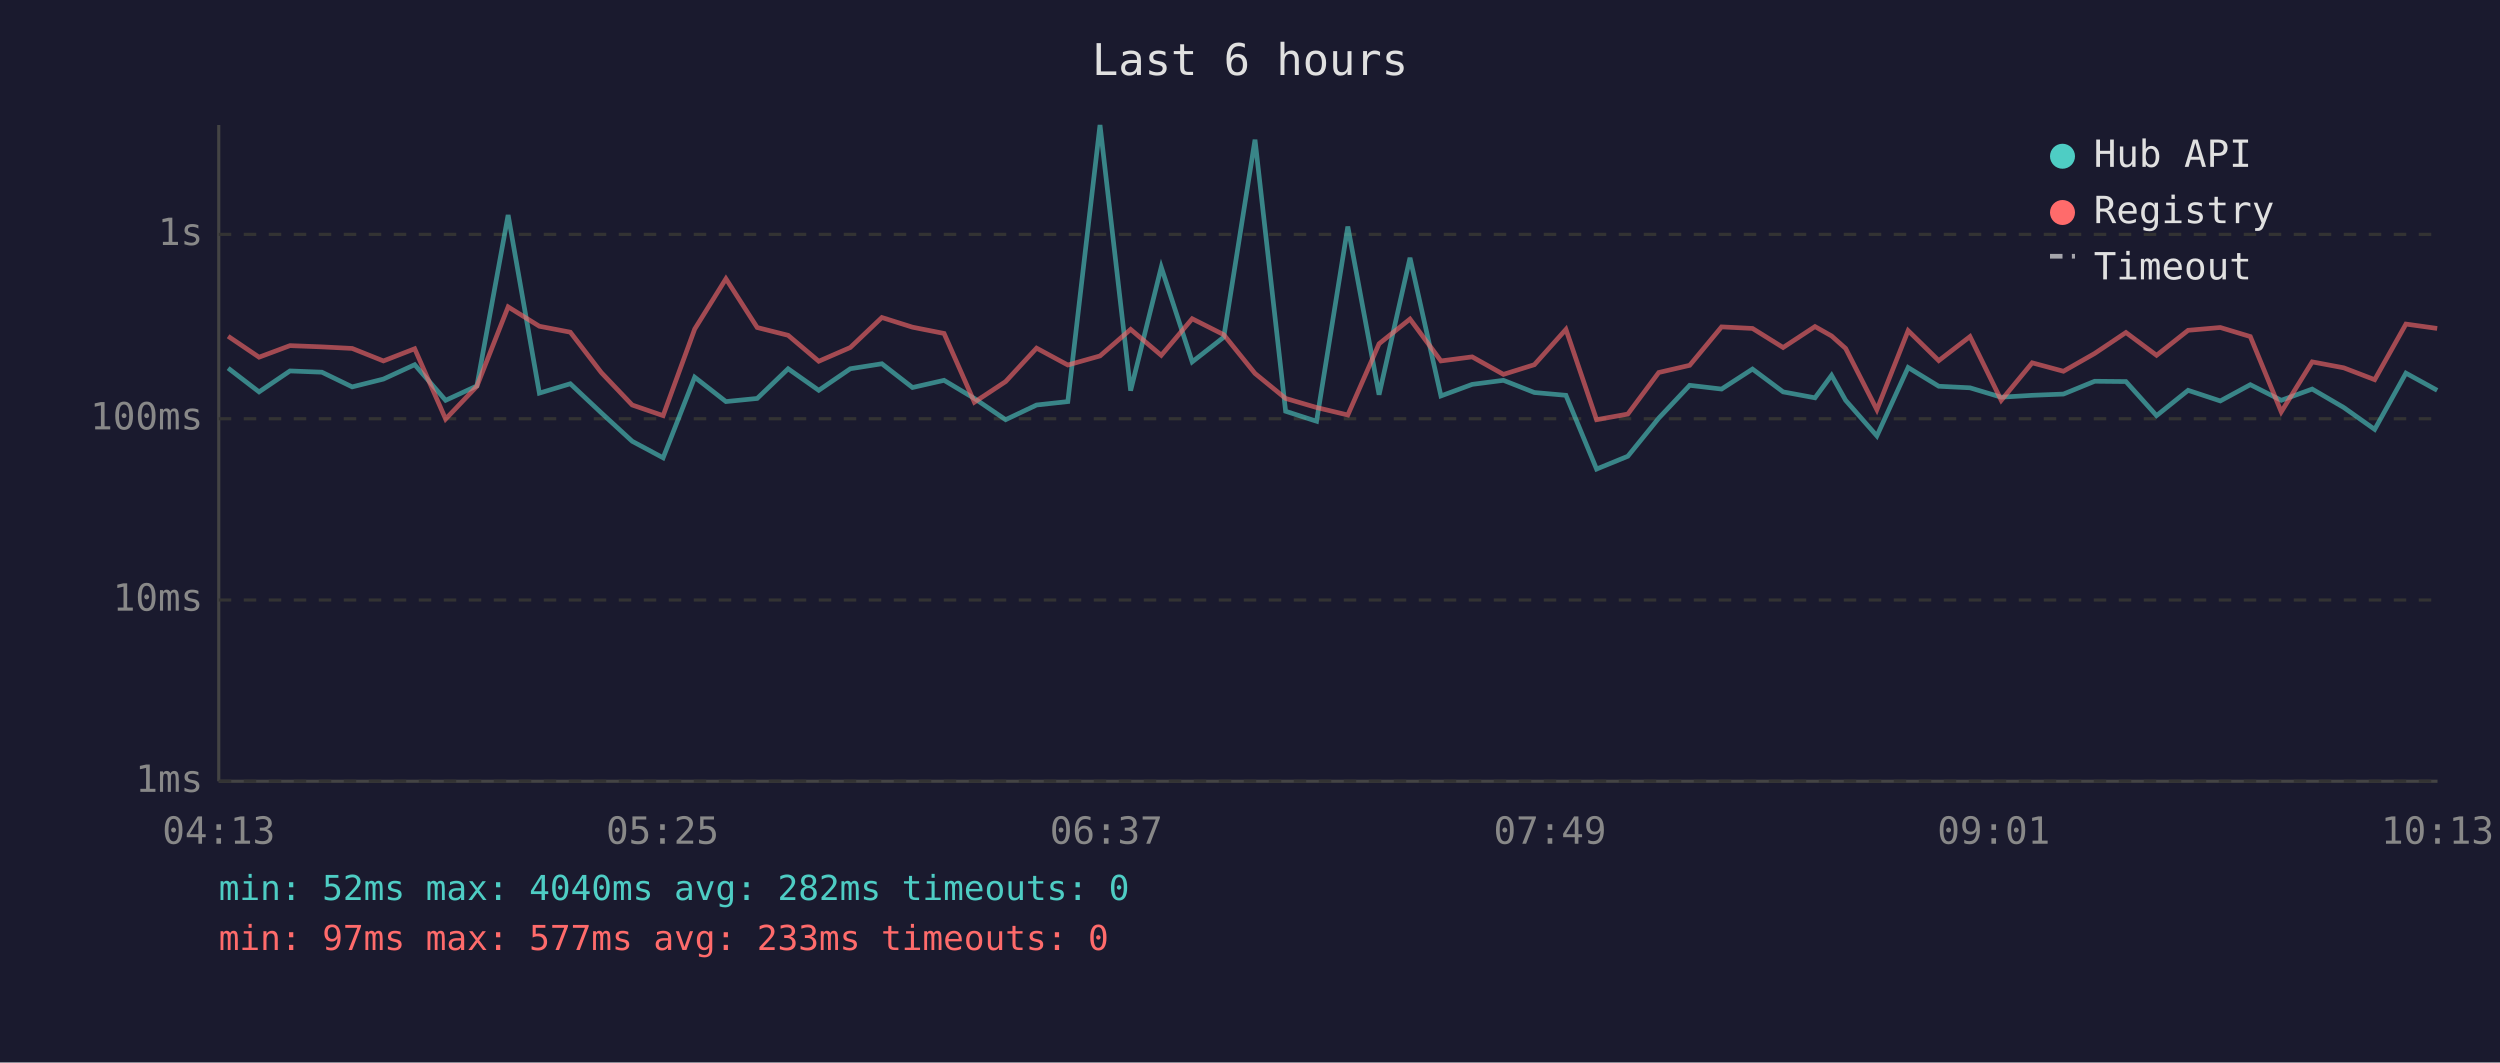
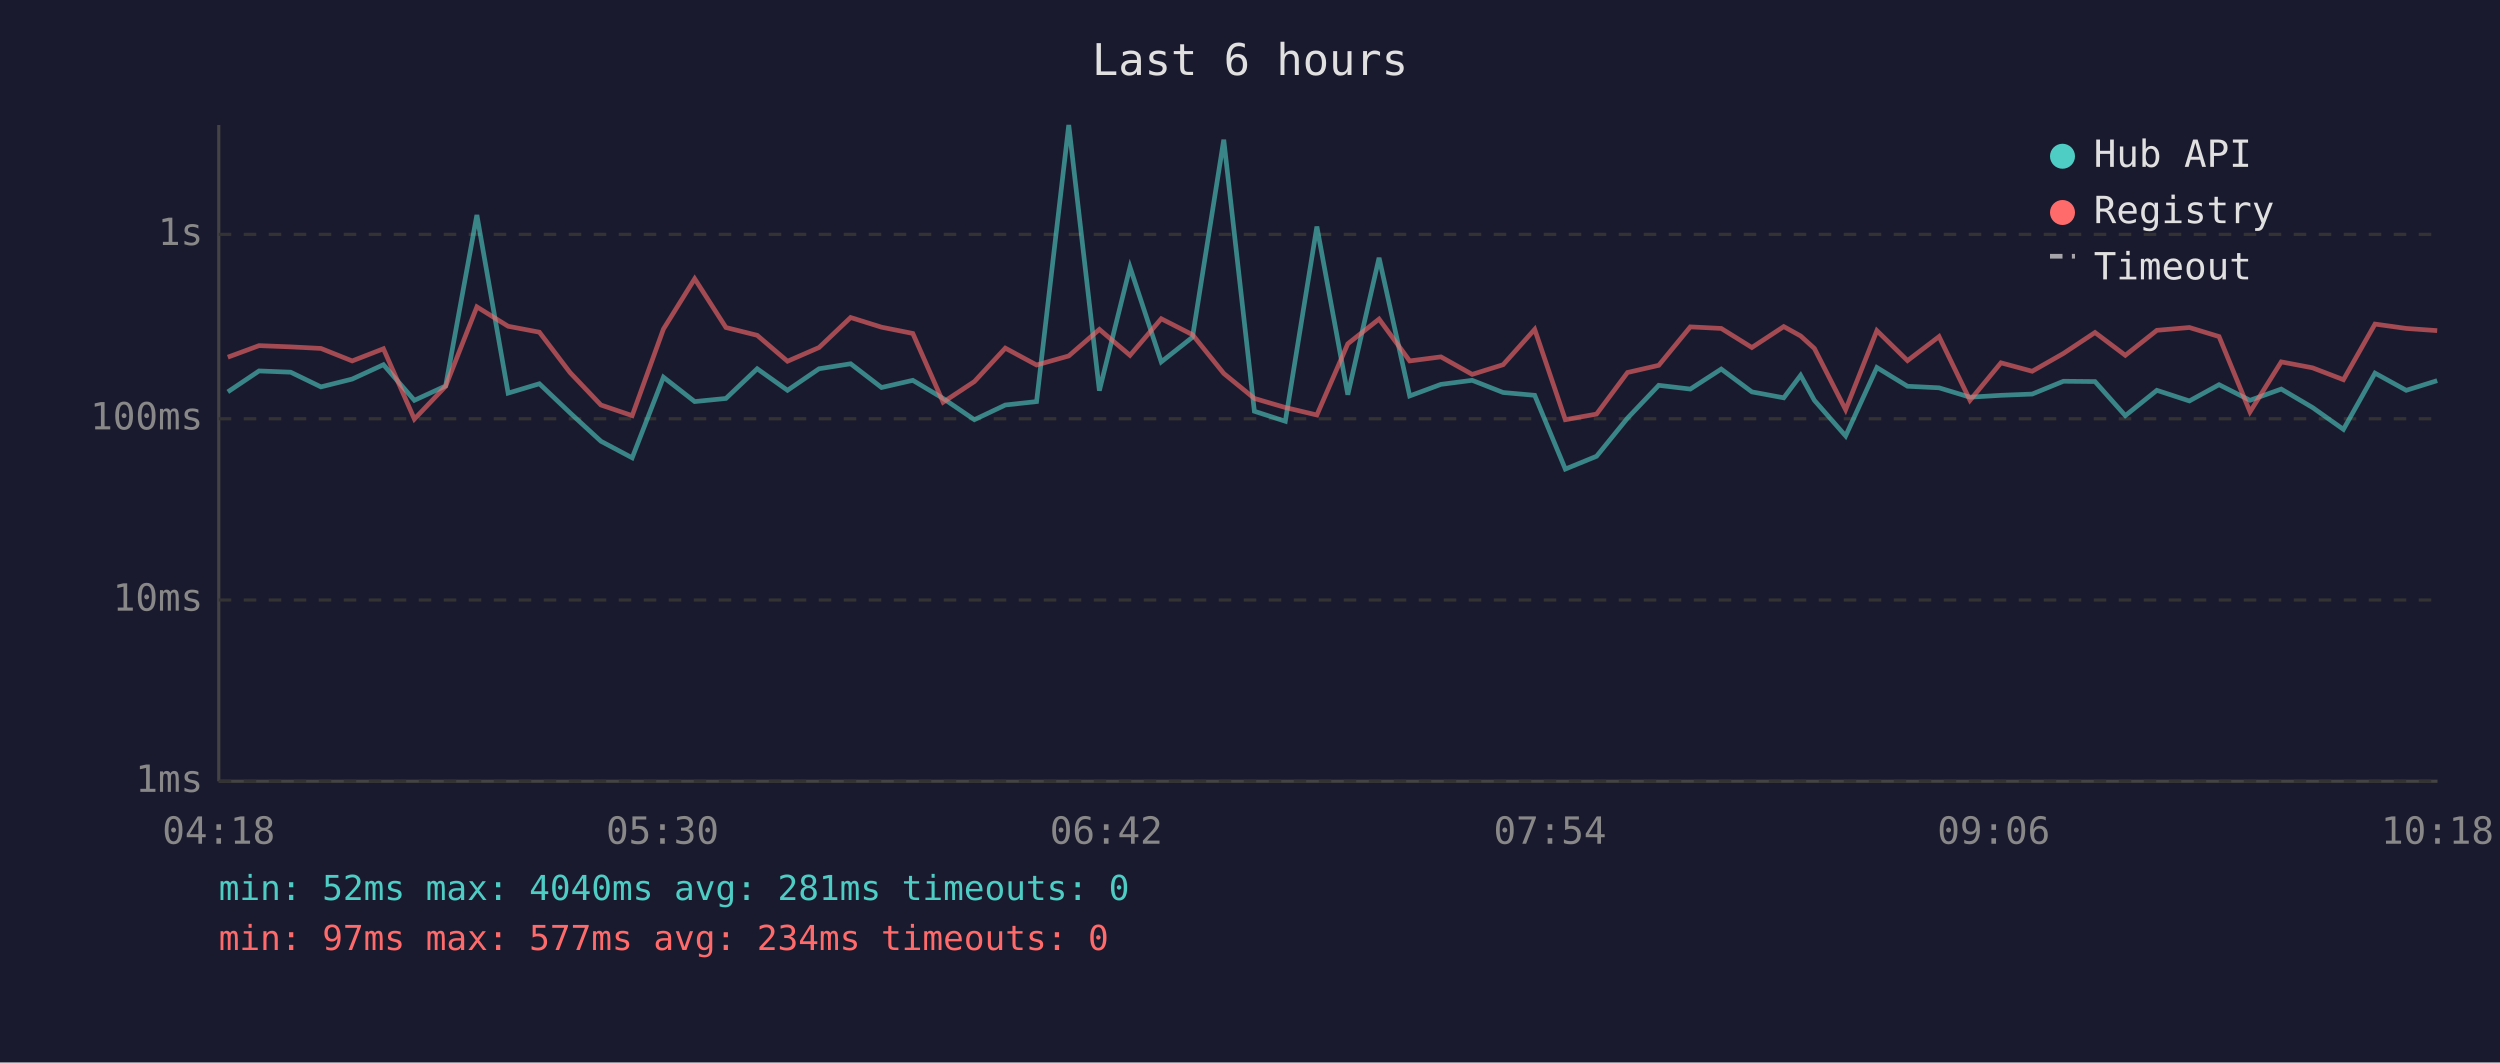
<svg xmlns="http://www.w3.org/2000/svg" viewBox="0 0 800 340" font-family="monospace" font-size="12">
  <rect width="800" height="340" fill="#1a1a2e" />
  <text x="400" y="24" fill="#e0e0e0" font-size="14" text-anchor="middle">Last 6 hours</text>
  <line x1="70" y1="40" x2="70" y2="250" stroke="#444" stroke-width="1" />
  <line x1="70" y1="250" x2="780" y2="250" stroke="#444" stroke-width="1" />
  <line x1="70" y1="250" x2="780" y2="250" stroke="#333" stroke-width="1" stroke-dasharray="4" />
  <text x="65" y="250" fill="#888" text-anchor="end" dominant-baseline="middle">1ms</text>
  <line x1="70" y1="192" x2="780" y2="192" stroke="#333" stroke-width="1" stroke-dasharray="4" />
  <text x="65" y="192" fill="#888" text-anchor="end" dominant-baseline="middle">10ms</text>
  <line x1="70" y1="134" x2="780" y2="134" stroke="#333" stroke-width="1" stroke-dasharray="4" />
  <text x="65" y="134" fill="#888" text-anchor="end" dominant-baseline="middle">100ms</text>
  <line x1="70" y1="75" x2="780" y2="75" stroke="#333" stroke-width="1" stroke-dasharray="4" />
  <text x="65" y="75" fill="#888" text-anchor="end" dominant-baseline="middle">1s</text>
-   <text x="70" y="270" fill="#888" text-anchor="middle">04:13</text>
-   <text x="212" y="270" fill="#888" text-anchor="middle">05:25</text>
-   <text x="354" y="270" fill="#888" text-anchor="middle">06:37</text>
-   <text x="496" y="270" fill="#888" text-anchor="middle">07:49</text>
-   <text x="638" y="270" fill="#888" text-anchor="middle">09:01</text>
-   <text x="780" y="270" fill="#888" text-anchor="middle">10:13</text>
-   <polyline points="73.0,117.8 82.9,125.4 92.8,118.7 103.0,119.1 112.7,123.8 122.7,121.3 132.7,116.7 142.6,128.1 152.6,123.5 162.6,68.8 172.6,125.8 182.5,122.8 192.4,132.1 202.3,141.2 212.2,146.5 222.3,120.7 232.3,128.5 242.3,127.5 252.2,118.0 262.0,124.9 272.1,118.0 282.2,116.4 292.0,124.0 302.1,121.7 311.8,127.5 321.8,134.3 331.7,129.6 341.7,128.5 352.0,40.0 361.8,125.0 371.6,85.5 381.5,115.8 391.6,107.9 401.6,44.7 411.4,131.6 421.3,134.8 431.3,72.5 441.3,126.3 451.2,82.5 461.1,126.7 471.1,123.0 481.1,121.7 491.0,125.6 501.1,126.5 510.9,150.1 520.9,146.0 530.8,133.8 540.7,123.3 550.9,124.5 560.8,118.1 570.6,125.4 580.8,127.3 586.1,120.1 590.6,128.1 600.6,139.5 610.6,117.6 620.4,123.6 630.4,124.1 640.4,127.1 650.3,126.5 660.3,126.1 670.3,122.0 680.3,122.1 690.1,133.0 700.2,124.9 710.5,128.3 720.1,123.1 730.0,128.1 739.9,124.5 750.0,130.4 759.9,137.4 769.9,119.4 779.9,124.9" fill="none" stroke="#4ecdc4" stroke-width="1.5" opacity="0.6" />
-   <polyline points="73.0,107.6 82.9,114.3 92.8,110.6 103.0,111.0 112.7,111.5 122.7,115.5 132.7,111.6 142.6,134.1 152.6,123.6 162.6,98.2 172.6,104.4 182.5,106.3 192.4,119.2 202.3,129.6 212.2,133.0 222.3,105.3 232.3,89.2 242.3,104.8 252.2,107.3 262.0,115.6 272.1,111.2 282.2,101.6 292.0,104.7 302.1,106.7 311.8,128.7 321.8,122.1 331.7,111.4 341.7,116.8 352.0,113.9 361.8,105.4 371.6,113.7 381.5,102.0 391.6,107.1 401.6,119.5 411.4,127.5 421.3,130.4 431.3,132.8 441.3,110.0 451.2,102.1 461.1,115.5 471.1,114.2 481.1,119.8 491.0,116.7 501.1,105.4 510.9,134.3 520.9,132.5 530.8,119.2 540.7,116.9 550.9,104.6 560.8,105.1 570.6,111.2 580.8,104.5 586.1,107.5 590.6,111.5 600.6,131.1 610.6,105.8 620.4,115.4 630.4,107.7 640.4,128.1 650.3,116.1 660.3,118.8 670.3,113.1 680.3,106.4 690.1,113.7 700.2,105.7 710.5,104.8 720.1,107.7 730.0,131.8 739.9,115.8 750.0,117.7 759.9,121.5 769.9,103.7 779.9,105.1" fill="none" stroke="#ff6b6b" stroke-width="1.5" opacity="0.6" />
+   <text x="70" y="270" fill="#888" text-anchor="middle">04:18</text>
+   <text x="212" y="270" fill="#888" text-anchor="middle">05:30</text>
+   <text x="354" y="270" fill="#888" text-anchor="middle">06:42</text>
+   <text x="496" y="270" fill="#888" text-anchor="middle">07:54</text>
+   <text x="638" y="270" fill="#888" text-anchor="middle">09:06</text>
+   <text x="780" y="270" fill="#888" text-anchor="middle">10:18</text>
+   <polyline points="72.9,125.4 82.9,118.7 93.0,119.1 102.7,123.8 112.7,121.3 122.7,116.7 132.6,128.1 142.6,123.5 152.6,68.8 162.6,125.8 172.6,122.8 182.4,132.1 192.3,141.2 202.3,146.5 212.3,120.7 222.3,128.5 232.3,127.5 242.3,118.0 252.0,124.9 262.1,118.0 272.2,116.4 282.1,124.0 292.1,121.7 301.8,127.5 311.8,134.3 321.7,129.6 331.7,128.5 342.0,40.0 351.8,125.0 361.6,85.5 371.6,115.8 381.6,107.9 391.6,44.7 401.4,131.6 411.3,134.8 421.4,72.5 431.3,126.3 441.3,82.5 451.1,126.7 461.1,123.0 471.1,121.7 481.0,125.6 491.1,126.5 500.9,150.1 510.9,146.0 520.8,133.8 530.8,123.3 540.9,124.5 550.8,118.1 560.6,125.4 570.8,127.3 576.2,120.1 580.6,128.1 590.6,139.5 600.6,117.6 610.4,123.6 620.5,124.1 630.4,127.1 640.3,126.5 650.3,126.1 660.3,122.0 670.4,122.1 680.1,133.0 690.2,124.9 700.6,128.3 710.1,123.1 720.0,128.1 730.0,124.5 740.0,130.4 749.9,137.4 760.0,119.4 770.0,124.9 779.9,121.8" fill="none" stroke="#4ecdc4" stroke-width="1.5" opacity="0.6" />
+   <polyline points="72.9,114.3 82.9,110.6 93.0,111.0 102.7,111.5 112.7,115.5 122.7,111.6 132.6,134.1 142.6,123.6 152.6,98.2 162.6,104.4 172.6,106.3 182.4,119.2 192.3,129.6 202.3,133.0 212.3,105.3 222.3,89.2 232.3,104.8 242.3,107.3 252.0,115.6 262.1,111.2 272.2,101.6 282.1,104.7 292.1,106.7 301.8,128.7 311.8,122.1 321.7,111.4 331.7,116.8 342.0,113.9 351.8,105.4 361.6,113.7 371.6,102.0 381.6,107.1 391.6,119.5 401.4,127.5 411.3,130.4 421.4,132.8 431.3,110.0 441.3,102.1 451.1,115.5 461.1,114.2 471.1,119.8 481.0,116.7 491.1,105.4 500.9,134.3 510.9,132.5 520.8,119.2 530.8,116.9 540.9,104.6 550.8,105.1 560.6,111.2 570.8,104.5 576.2,107.5 580.6,111.5 590.6,131.1 600.6,105.8 610.4,115.4 620.5,107.7 630.4,128.1 640.3,116.1 650.3,118.8 660.3,113.1 670.4,106.4 680.1,113.7 690.2,105.7 700.6,104.8 710.1,107.7 720.0,131.8 730.0,115.8 740.0,117.7 749.9,121.5 760.0,103.7 770.0,105.1 779.9,105.8" fill="none" stroke="#ff6b6b" stroke-width="1.5" opacity="0.6" />
  <circle cx="660" cy="50" r="4" fill="#4ecdc4" />
  <text x="670" y="50" fill="#e0e0e0" dominant-baseline="middle">Hub API</text>
  <circle cx="660" cy="68" r="4" fill="#ff6b6b" />
  <text x="670" y="68" fill="#e0e0e0" dominant-baseline="middle">Registry</text>
  <line x1="656" y1="82" x2="664" y2="82" stroke="#e0e0e0" stroke-width="1.5" stroke-dasharray="4,3" opacity="0.7" />
  <text x="670" y="86" fill="#e0e0e0" dominant-baseline="middle">Timeout</text>
-   <text x="70" y="288" fill="#4ecdc4" font-size="11">min: 52ms  max: 4040ms  avg: 282ms  timeouts: 0</text>
-   <text x="70" y="304" fill="#ff6b6b" font-size="11">min: 97ms  max: 577ms  avg: 233ms  timeouts: 0</text>
+   <text x="70" y="288" fill="#4ecdc4" font-size="11">min: 52ms  max: 4040ms  avg: 281ms  timeouts: 0</text>
+   <text x="70" y="304" fill="#ff6b6b" font-size="11">min: 97ms  max: 577ms  avg: 234ms  timeouts: 0</text>
</svg>
